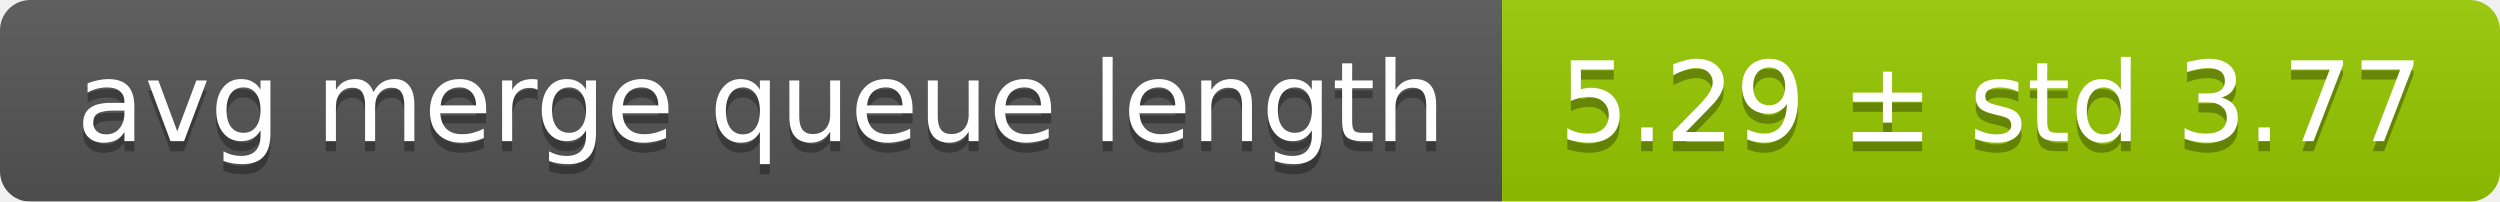
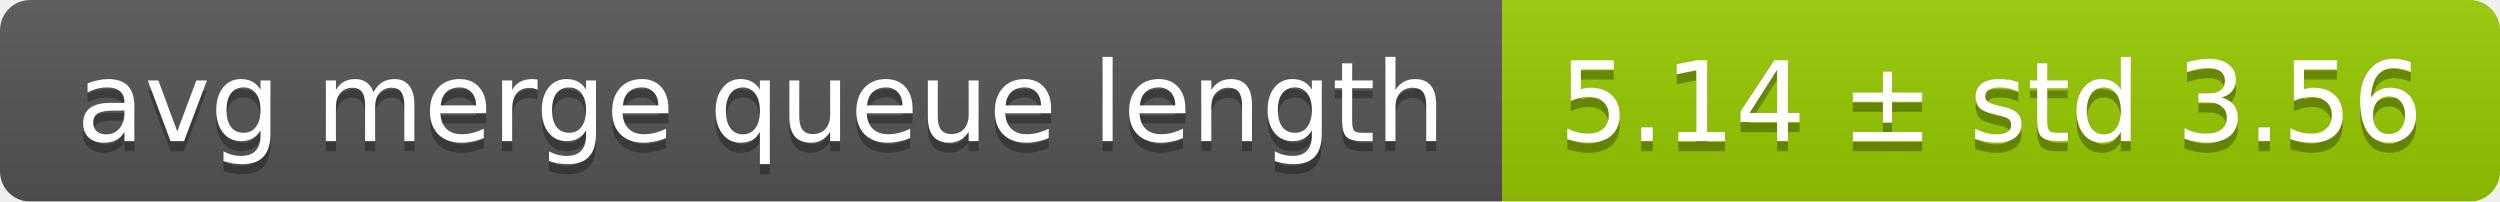
<svg xmlns="http://www.w3.org/2000/svg" width="248" height="20">
  <linearGradient id="smooth" x2="0" y2="100%">
    <stop offset="0" stop-color="#bbb" stop-opacity=".1" />
    <stop offset="1" stop-opacity=".1" />
  </linearGradient>
  <mask id="round">
    <rect width="248" height="20" rx="3" fill="#fff" />
  </mask>
  <g mask="url(#round)">
    <rect width="149" height="20" fill="#555" />
    <rect x="149" width="99" height="20" fill="#97ca00" />
    <rect width="248" height="20" fill="url(#smooth)" />
  </g>
  <g fill="#fff" text-anchor="middle" font-family="DejaVu Sans,Verdana,Geneva,sans-serif" font-size="11">
    <text x="75.5" y="15" fill="#010101" fill-opacity=".3">avg merge queue length</text>
    <text x="75.5" y="14">avg merge queue length</text>
-     <text x="197.5" y="15" fill="#010101" fill-opacity=".3">5.29 ± std 3.77</text>
-     <text x="197.5" y="14">5.29 ± std 3.77</text>
+     <text x="197.5" y="15" fill="#010101" fill-opacity=".3">5.14 ± std 3.56</text>
+     <text x="197.5" y="14">5.14 ± std 3.56</text>
  </g>
</svg>
